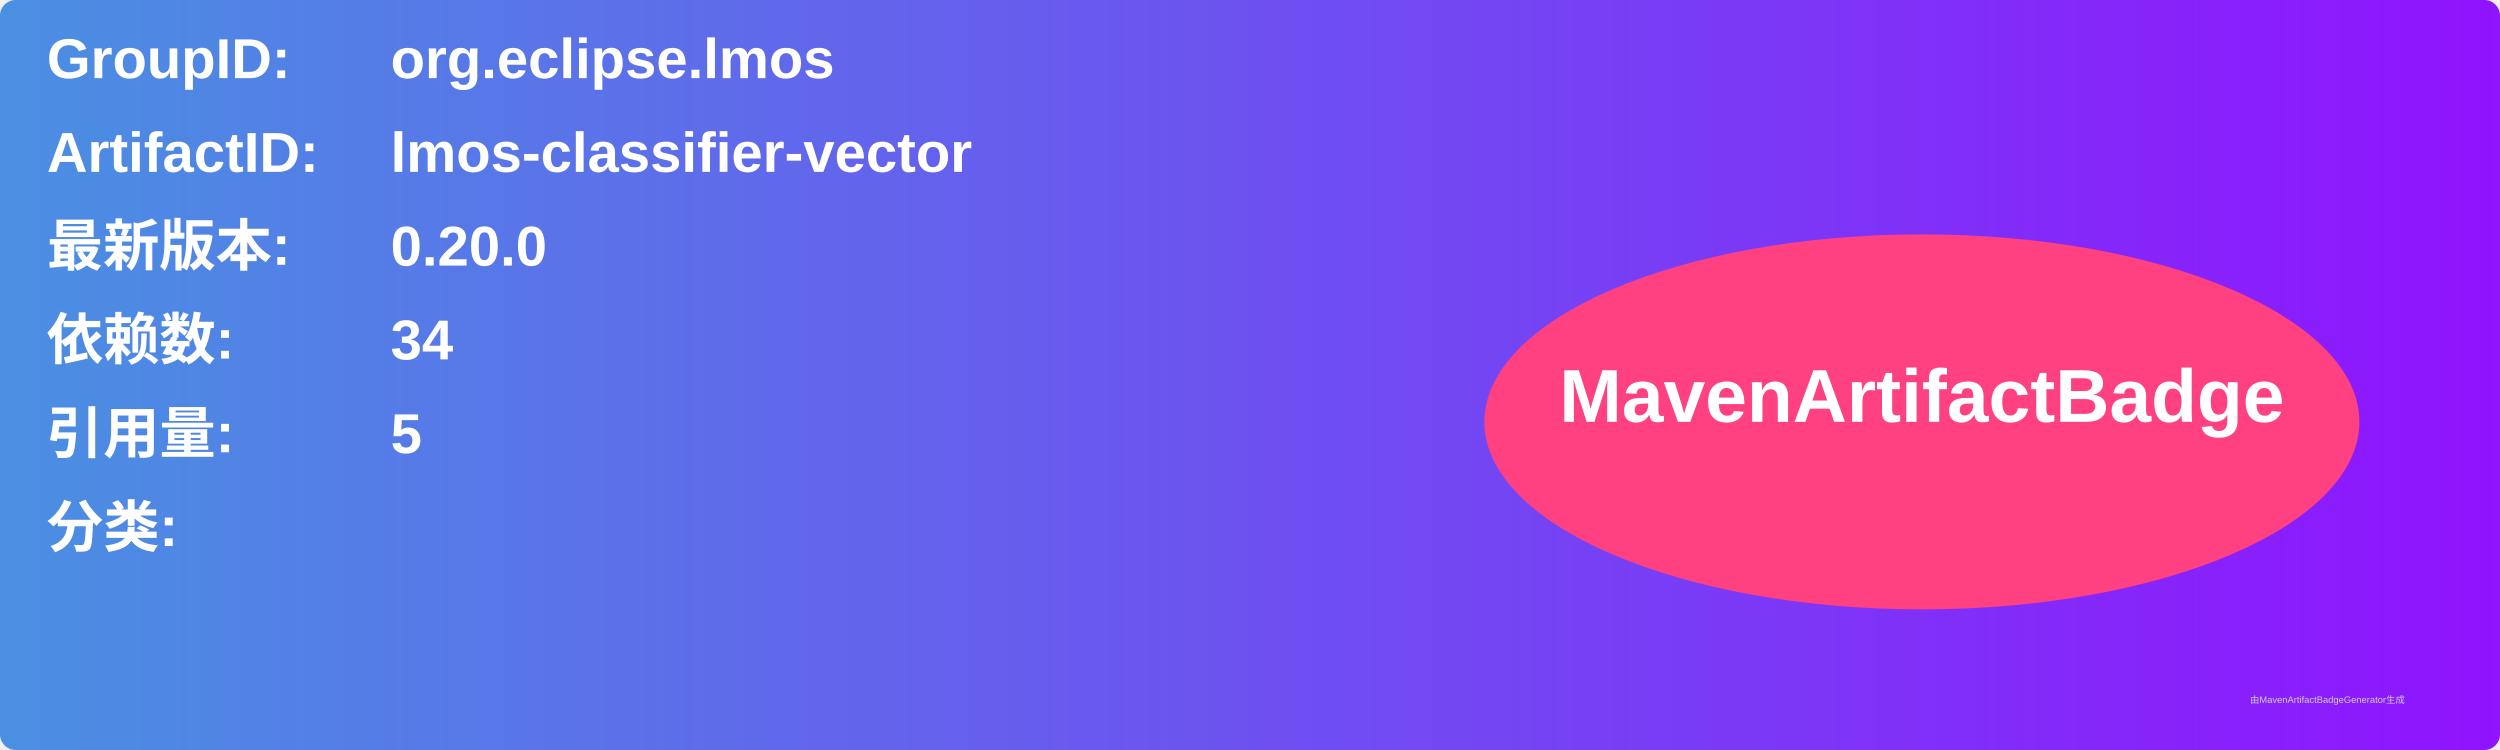
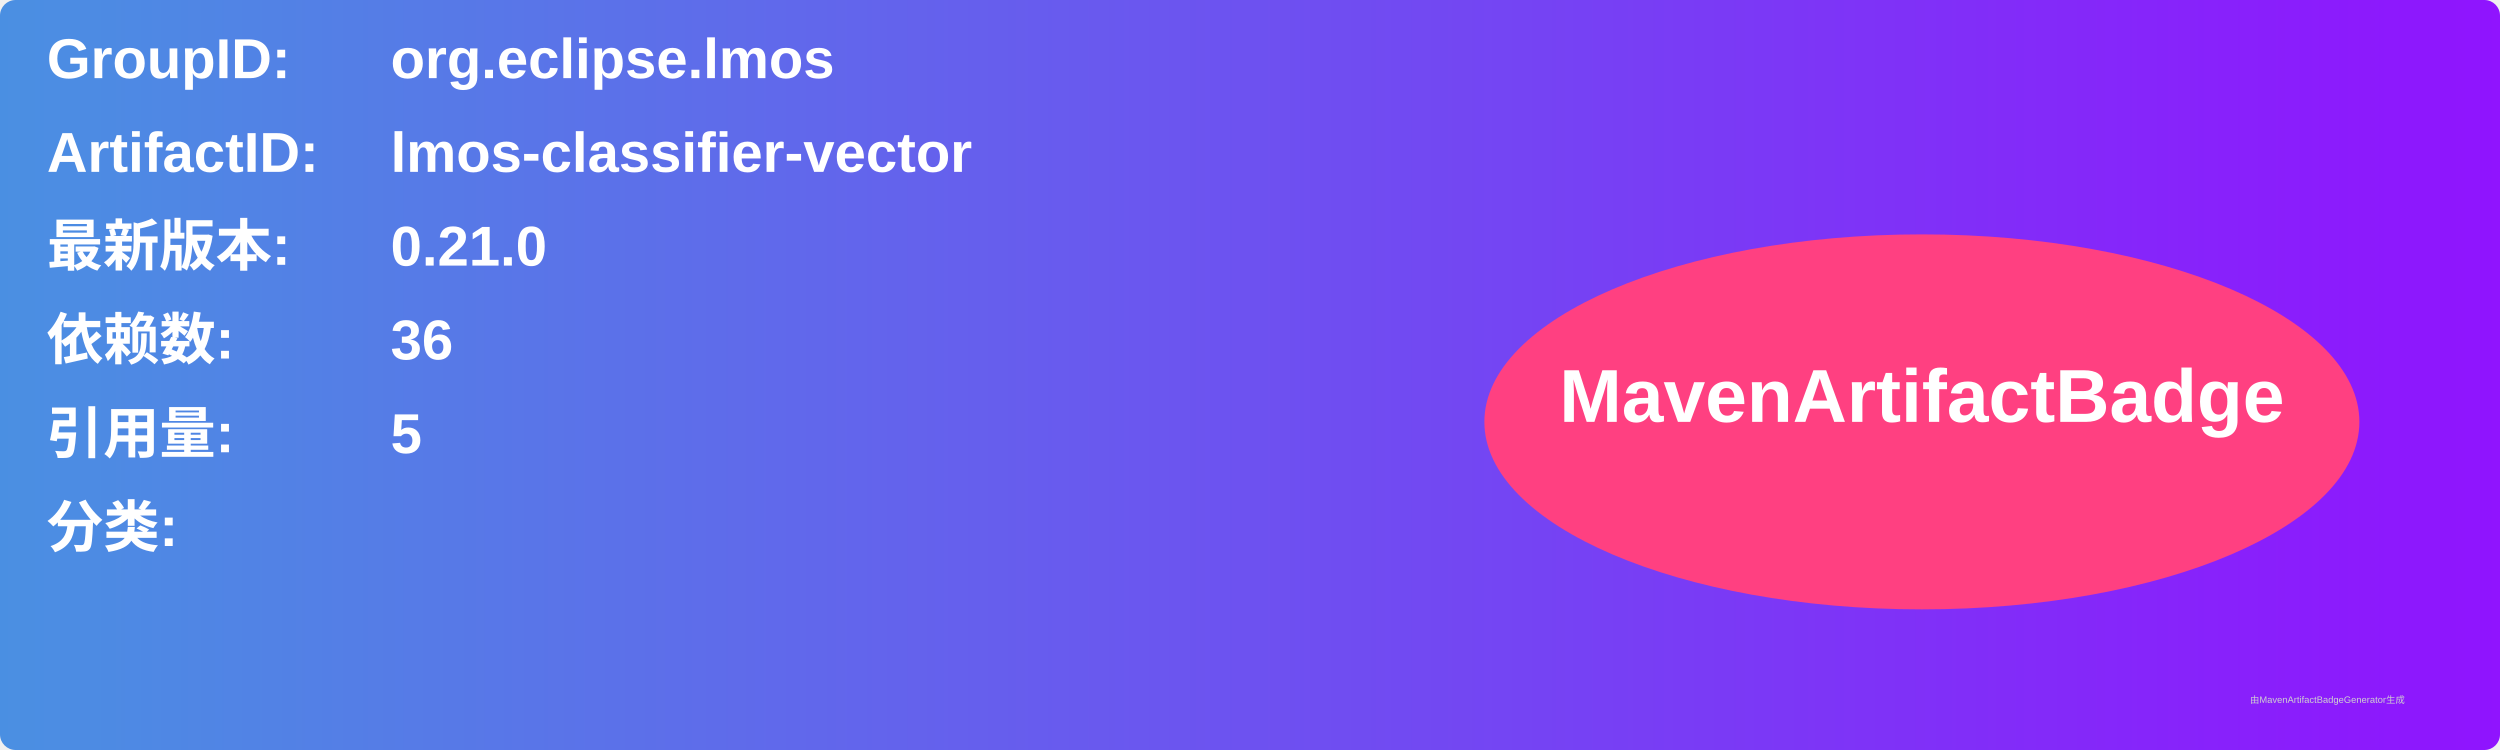
<svg xmlns="http://www.w3.org/2000/svg" width="800" height="240" viewBox="0 0 800 240">
  <linearGradient id="grad" x1="0%" y1="0%" x2="100%" y2="0%">
    <stop offset="0%" stop-color="#4a90e2" />
    <stop offset="100%" stop-color="#9013fe" />
  </linearGradient>
  <rect width="100%" height="100%" rx="5" ry="5" fill="url(#grad)" />
  <g transform="translate(15, 15)">
    <text x="0" y="10" font-family="Arial" font-size="18" fill="white" font-weight="bold" width="260">GroupID:</text>
    <text x="110" y="10" font-family="Arial" font-size="18" fill="white" font-weight="bold" width="460">org.eclipse.lmos</text>
    <text x="0" y="40" font-family="Arial" font-size="18" fill="white" font-weight="bold" width="260">ArtifactID:</text>
    <text x="110" y="40" font-family="Arial" font-size="18" fill="white" font-weight="bold" width="460">lmos-classifier-vector</text>
    <text x="0" y="70" font-family="Arial" font-size="18" fill="white" font-weight="bold">最新版本:</text>
    <text x="110" y="70" font-family="Arial" font-size="18" fill="white" font-weight="bold">
-       <tspan font-weight="bold">0.20.0</tspan>
+       <tspan font-weight="bold">0.21.0</tspan>
    </text>
    <text x="0" y="100" font-family="Arial" font-size="18" fill="white" font-weight="bold">依赖数: </text>
    <text x="110" y="100" font-family="Arial" font-size="18" fill="white">
-       <tspan font-weight="bold">34</tspan>
+       <tspan font-weight="bold">36</tspan>
    </text>
    <text x="0" y="130" font-family="Arial" font-size="18" fill="white" font-weight="bold">引用量: </text>
    <text x="110" y="130" font-family="Arial" font-size="18" fill="white">
      <tspan font-weight="bold">5</tspan>
    </text>
    <text x="0" y="160" font-family="Arial" font-size="18" fill="white" font-weight="bold">分类:</text>
    <text x="10" y="190" font-family="Arial" font-size="10" fill="white">
      <tspan font-weight="bold" />
    </text>
    <ellipse cx="600" cy="120" rx="140" ry="60" fill="#ff4081" />
    <text x="600" y="120" text-anchor="middle" font-family="Arial" font-size="24" fill="white" font-weight="bold">MavenArtifactBadge</text>
  </g>
  <text x="720" y="225" font-family="Arial" font-size="3" fill="#d0d0d0">由MavenArtifactBadgeGenerator生成</text>
</svg>
